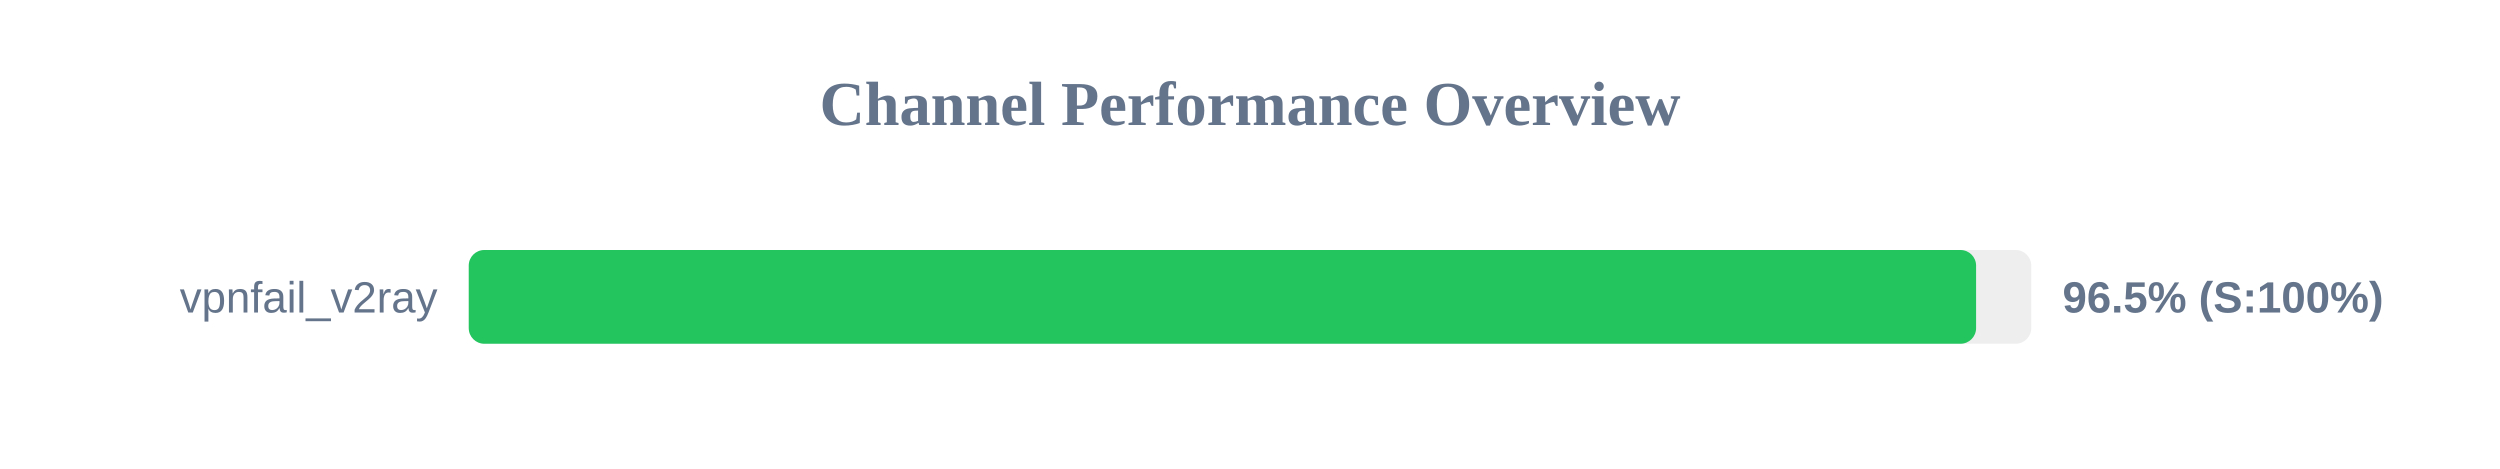
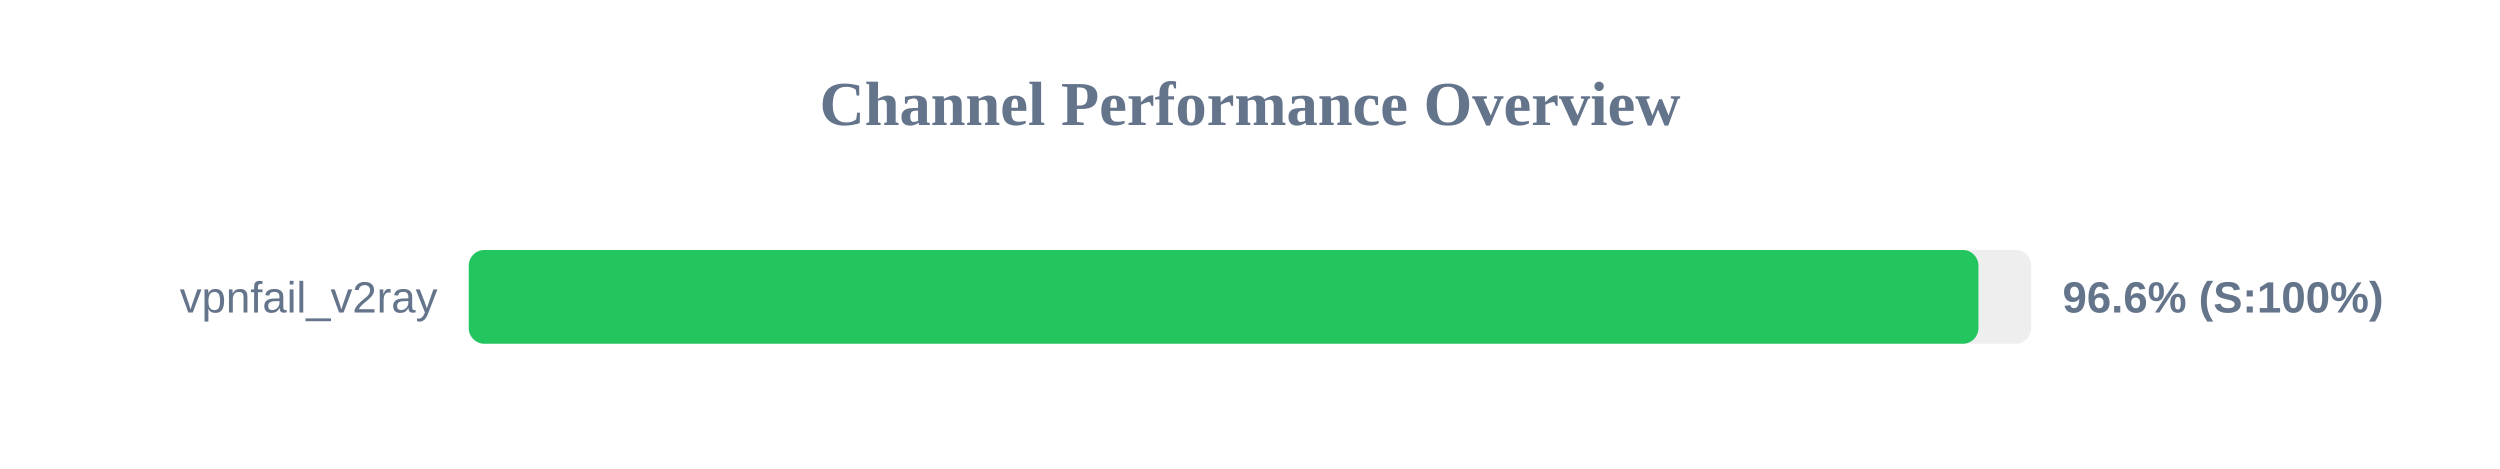
<svg xmlns="http://www.w3.org/2000/svg" width="800" height="150" version="1.1">
  <style>
        .row { font: 14px Arial; fill: #64748b; }
        .score { font: bold 14px Arial; fill: #64748b; }
    </style>
  <text x="400" y="40" text-anchor="middle" font-size="20px" font-weight="bold" fill="#64748b">Channel Performance Overview</text>
  <rect x="150" y="80" width="500" height="30" fill="#eee" rx="5" />
-   <rect x="150" y="80" width="482.35" height="30" fill="#22c55e" rx="5" />
+   <rect x="150" y="80" width="483.1" height="30" fill="#22c55e" rx="5" />
  <text x="140" y="100" text-anchor="end" class="row">vpnfail_v2ray</text>
-   <text x="660" y="100" text-anchor="start" class="score">96.5% (S:100%)</text>
+   <text x="660" y="100" text-anchor="start" class="score">96.6% (S:100%)</text>
</svg>
